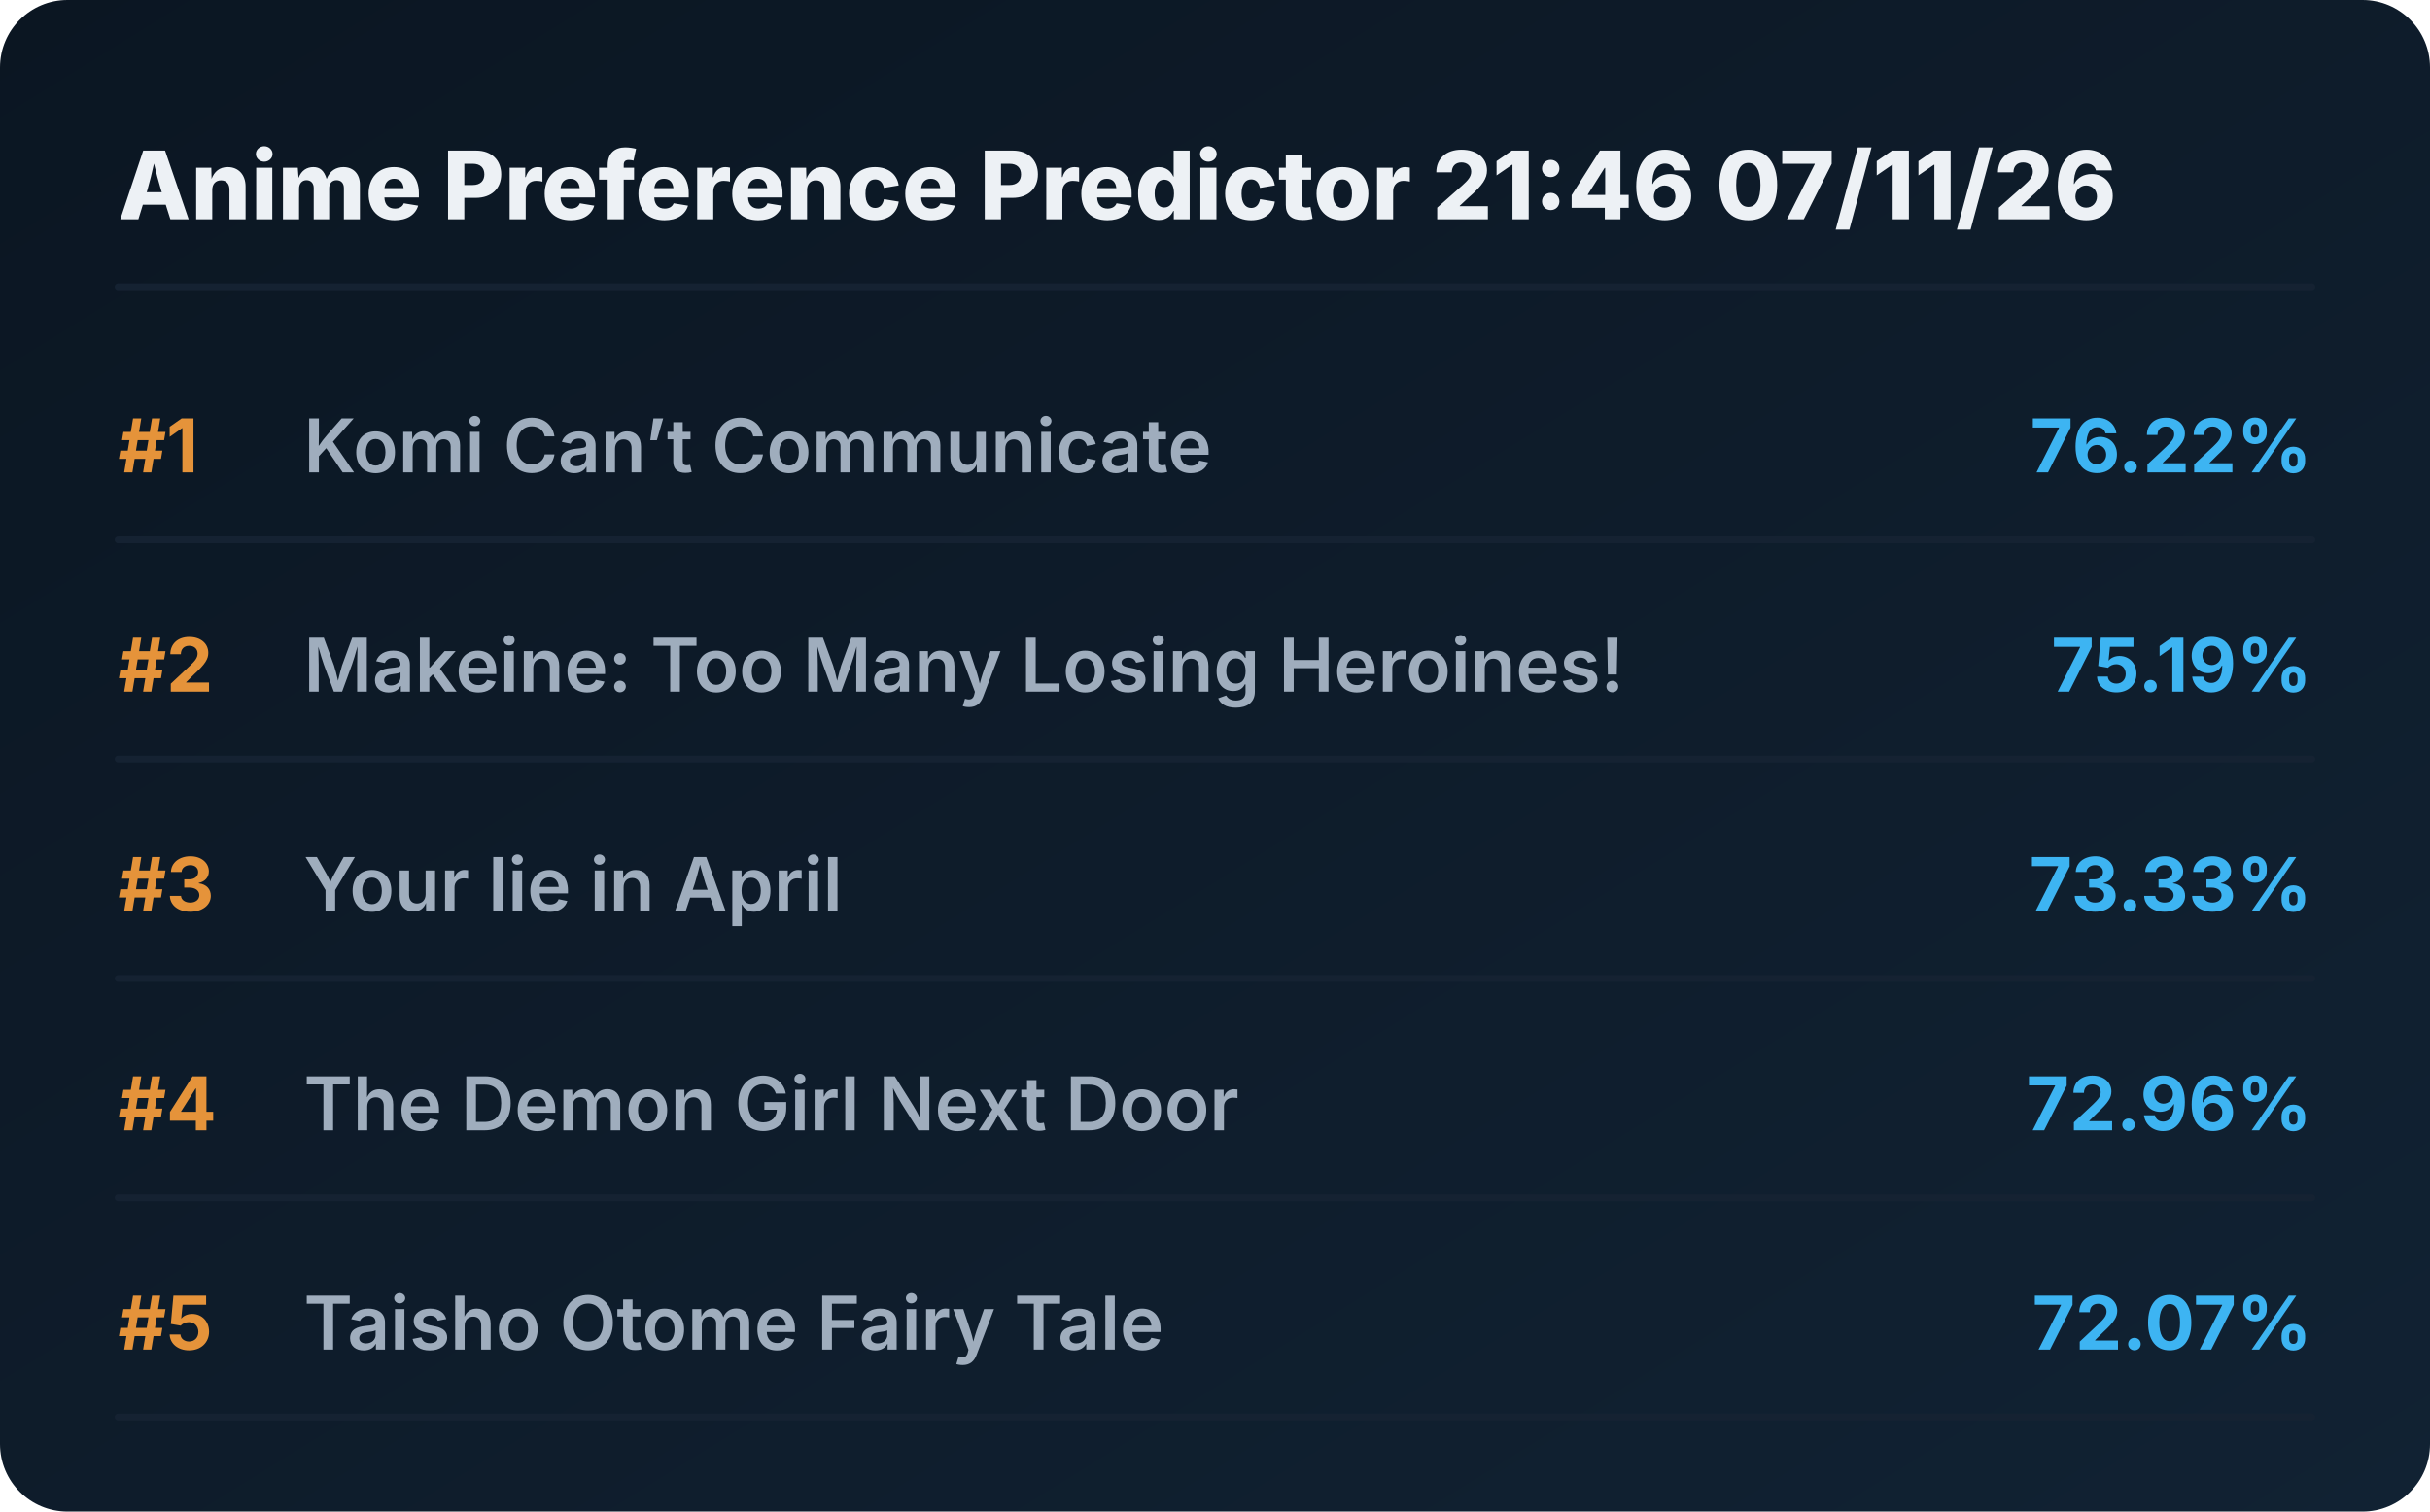
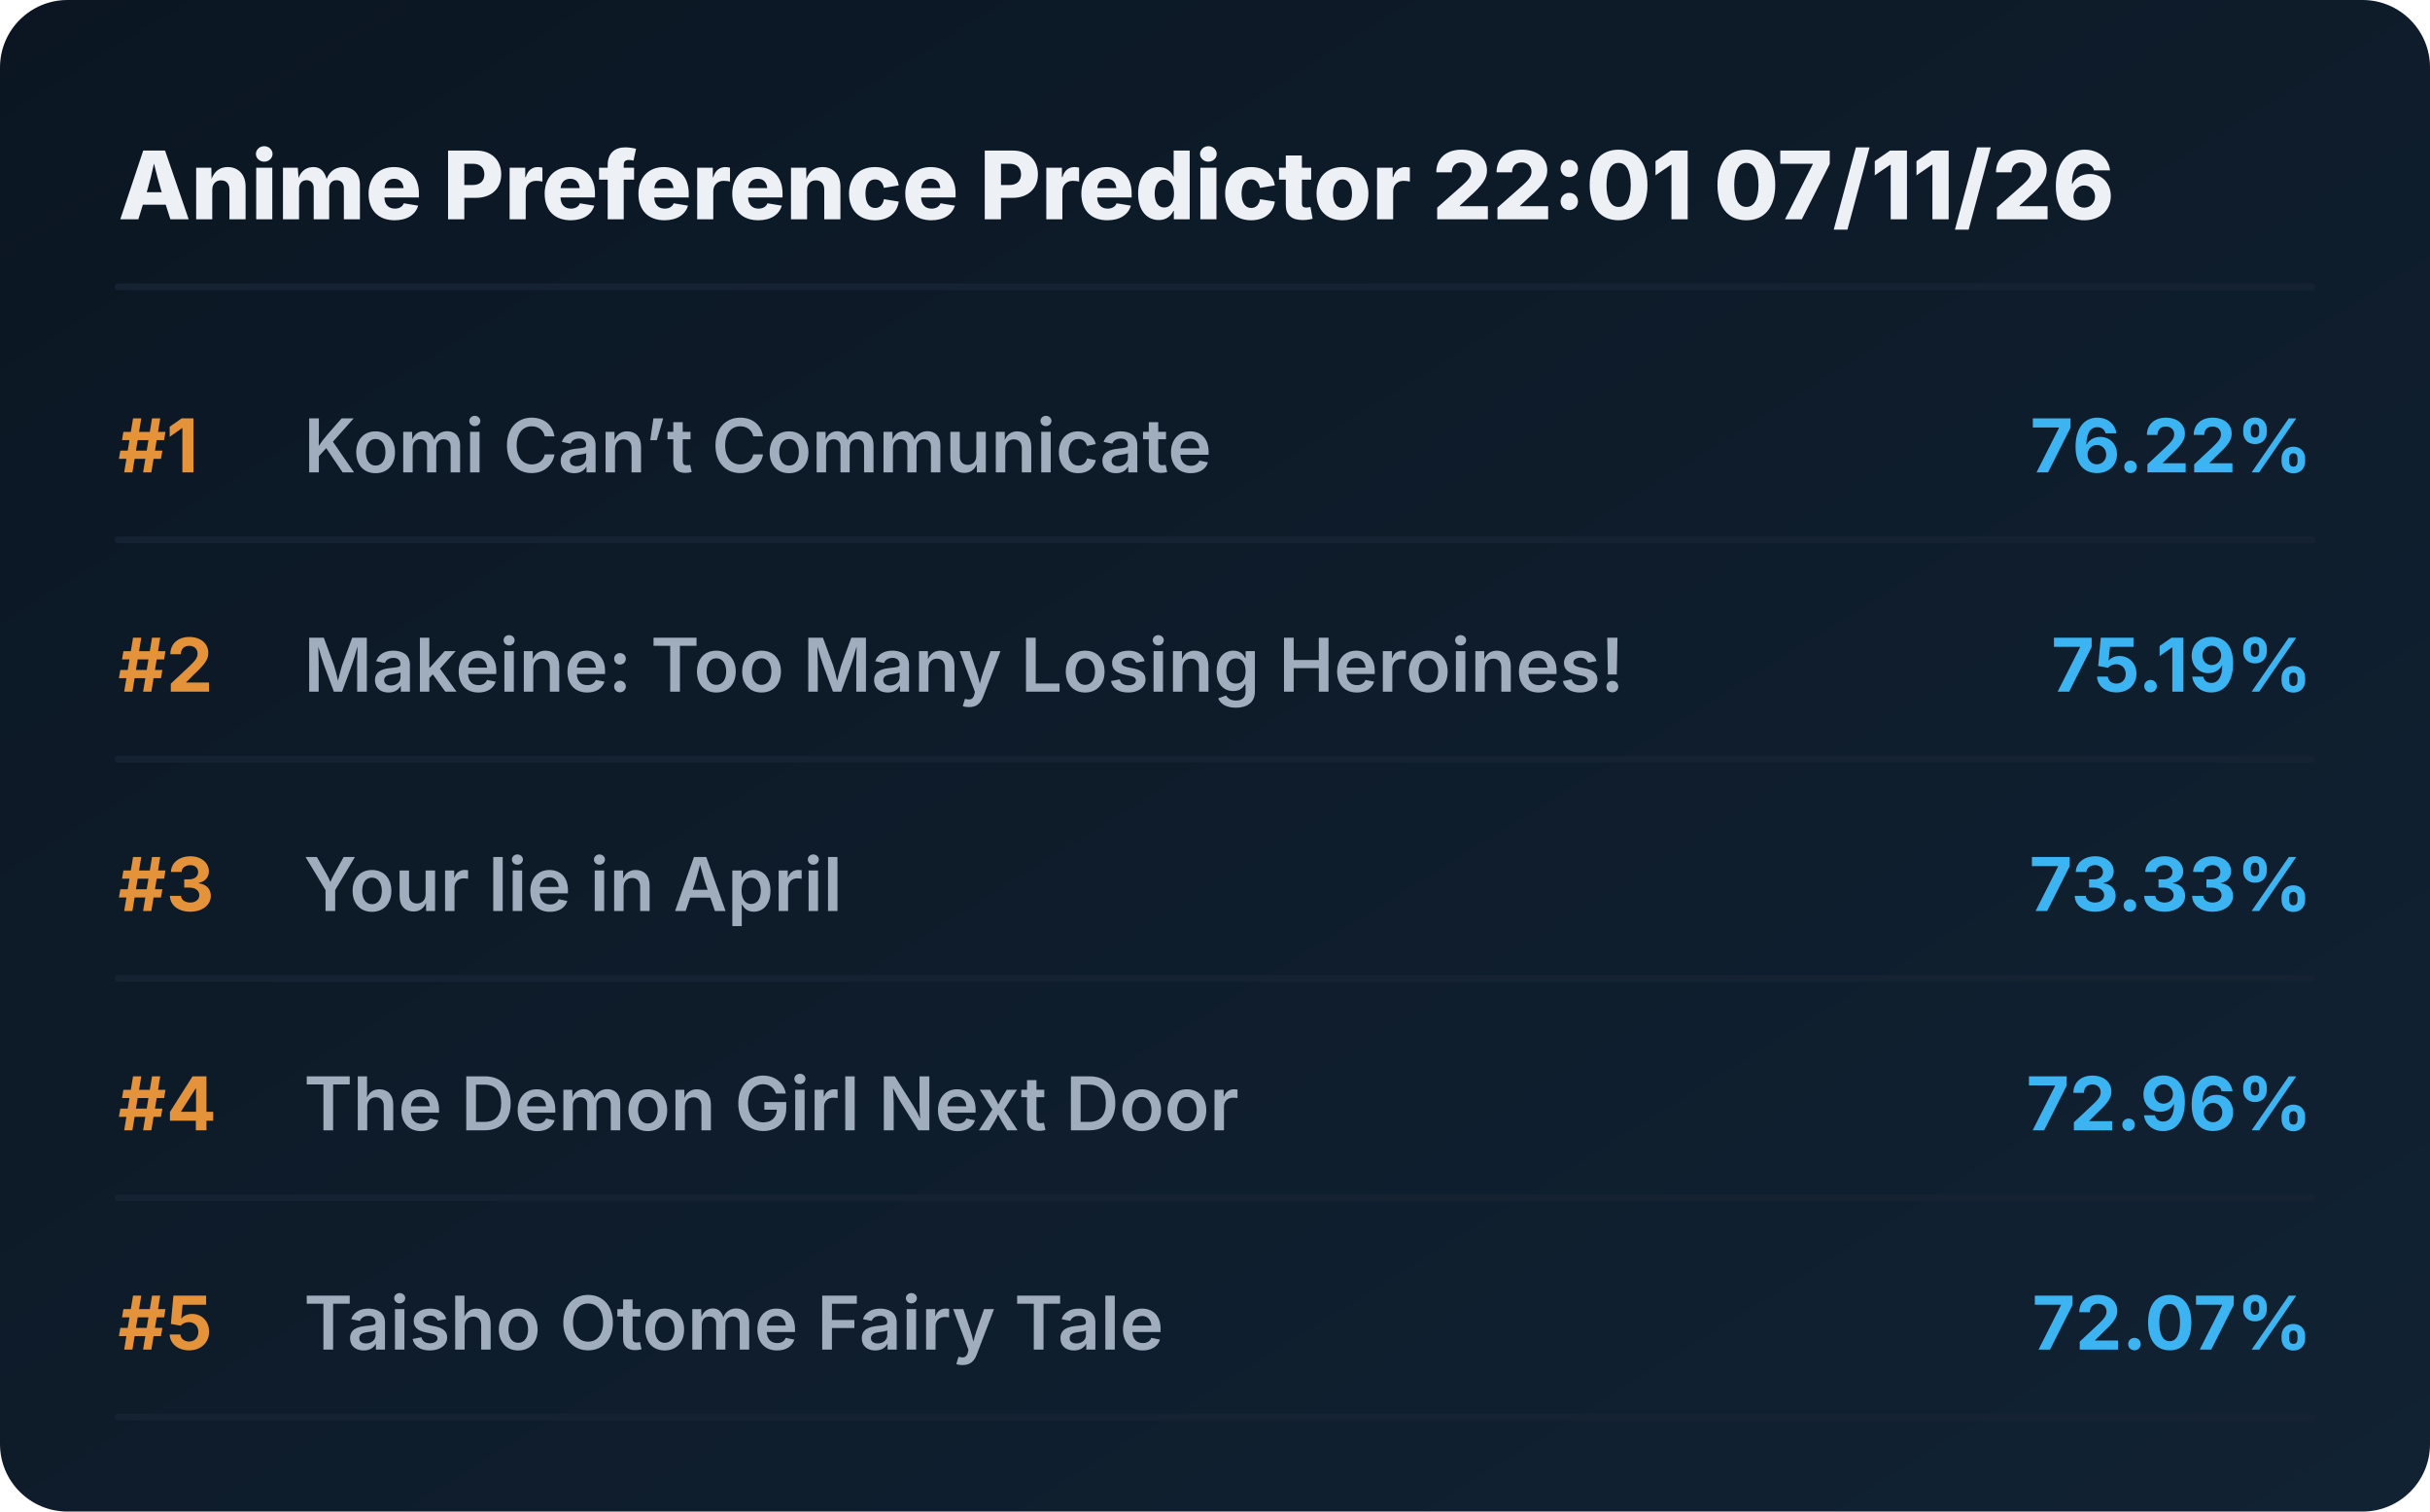
<svg xmlns="http://www.w3.org/2000/svg" viewBox="0 0 720 448" preserveAspectRatio="xMidYMid meet" style="width: 100%; height: auto; max-width: 720px;">
  <defs>
    <linearGradient id="boxGrad" x1="0%" y1="0%" x2="100%" y2="100%">
      <stop offset="0%" stop-color="#0b1622" />
      <stop offset="100%" stop-color="#112233" />
    </linearGradient>
    <clipPath id="titleClip">
      <rect x="90" y="0" width="510" height="100%" />
    </clipPath>
  </defs>
  <style>
    .bg { fill: url(#boxGrad); rx: 20px; }
    .header { font-family: 'Overpass', 'Inter', system-ui, sans-serif; font-weight: 800; font-size: 28px; fill: #edf1f5; }
    .rank { font-family: 'Overpass', 'Inter', system-ui, sans-serif; font-weight: 700; font-size: 22px; fill: #e5933a; }
    .title { font-family: 'Overpass', 'Inter', system-ui, sans-serif; font-weight: 600; font-size: 22px; fill: #9fadbd; }
    .score { font-family: 'Overpass', 'Inter', system-ui, sans-serif; font-weight: 700; font-size: 22px; fill: #3db4f2; }
    .line { stroke: #152232; stroke-width: 2; stroke-linecap: round; }
  </style>
  <rect class="bg" width="720" height="448" />
-   <text x="35" y="65" class="header">Anime Preference Predictor 21:46 07/11/26</text>
+   <text x="35" y="65" class="header">Anime Preference Predictor 22:01 07/11/26</text>
  <line x1="35" y1="85" x2="685" y2="85" class="line" />
  <g transform="translate(0, 0)">
    <text x="35" y="140" class="rank">#1</text>
    <text x="90" y="140" class="title">Komi Can’t Communicate</text>
    <text x="685" y="140" class="score" text-anchor="end">76.22%</text>
    <line x1="35" y1="160" x2="685" y2="160" class="line" />
  </g>
  <g transform="translate(0, 65)">
    <text x="35" y="140" class="rank">#2</text>
    <text x="90" y="140" class="title">Makeine: Too Many Losing Heroines!</text>
    <text x="685" y="140" class="score" text-anchor="end">75.19%</text>
    <line x1="35" y1="160" x2="685" y2="160" class="line" />
  </g>
  <g transform="translate(0, 130)">
    <text x="35" y="140" class="rank">#3</text>
    <text x="90" y="140" class="title">Your lie in April</text>
    <text x="685" y="140" class="score" text-anchor="end">73.33%</text>
    <line x1="35" y1="160" x2="685" y2="160" class="line" />
  </g>
  <g transform="translate(0, 195)">
    <text x="35" y="140" class="rank">#4</text>
    <text x="90" y="140" class="title">The Demon Girl Next Door</text>
    <text x="685" y="140" class="score" text-anchor="end">72.96%</text>
    <line x1="35" y1="160" x2="685" y2="160" class="line" />
  </g>
  <g transform="translate(0, 260)">
    <text x="35" y="140" class="rank">#5</text>
    <text x="90" y="140" class="title">Taisho Otome Fairy Tale</text>
    <text x="685" y="140" class="score" text-anchor="end">72.07%</text>
    <line x1="35" y1="160" x2="685" y2="160" class="line" />
  </g>
</svg>
